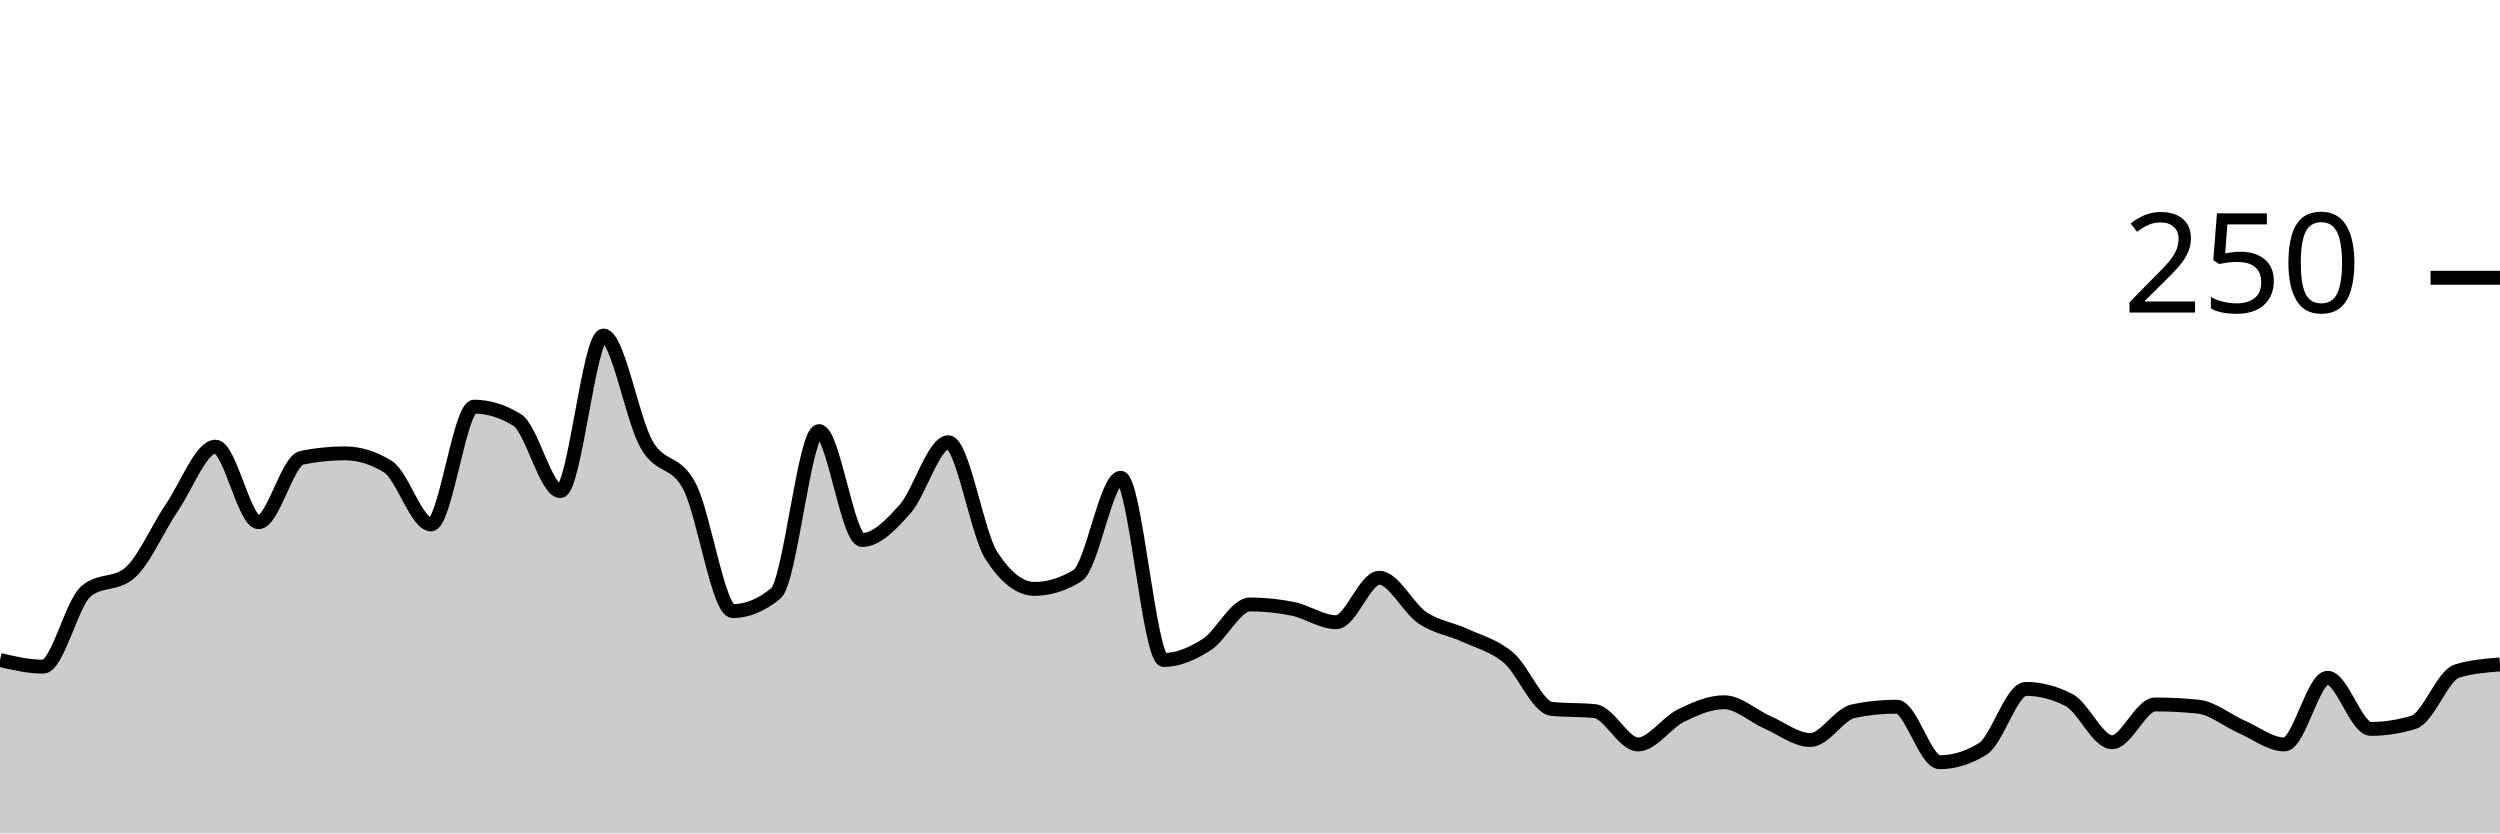
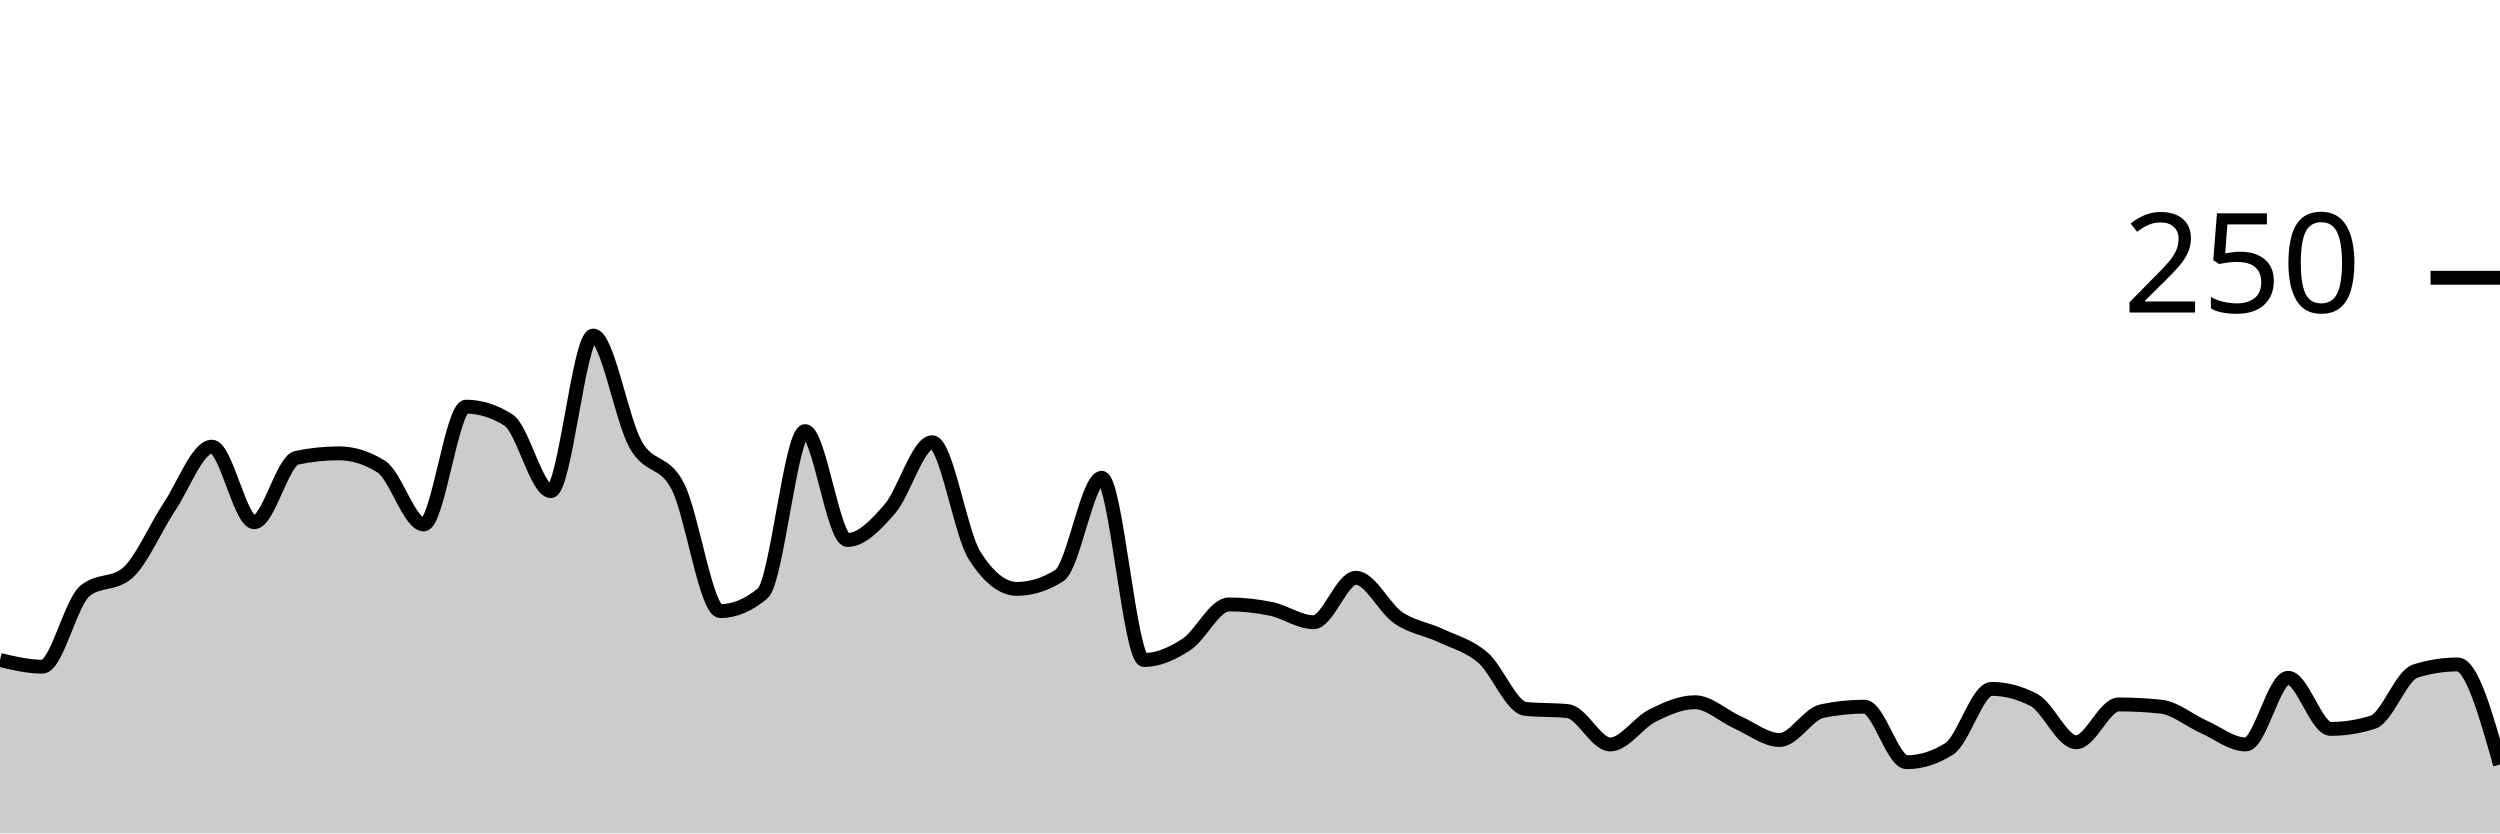
<svg xmlns="http://www.w3.org/2000/svg" viewBox="0 0 180 60">
  <g transform="translate(0,20)">
-     <path class="area" fill="rgba(0, 0, 0, 0.2)" d="M0,27.52C1.034,27.76,2.069,28,3.103,28C4.138,28,5.172,23.413,6.207,22.56C7.241,21.707,8.276,22.133,9.31,21.28C10.345,20.427,11.379,18,12.414,16.48C13.448,14.96,14.483,12.16,15.517,12.16C16.552,12.16,17.586,17.6,18.621,17.6C19.655,17.6,20.69,13.173,21.724,12.96C22.759,12.747,23.793,12.64,24.828,12.64C25.862,12.64,26.897,12.96,27.931,13.6C28.966,14.24,30,17.76,31.034,17.76C32.069,17.76,33.103,9.28,34.138,9.28C35.172,9.28,36.207,9.6,37.241,10.24C38.276,10.88,39.31,15.36,40.345,15.36C41.379,15.36,42.414,4.16,43.448,4.16C44.483,4.16,45.517,10.187,46.552,12C47.586,13.813,48.621,13.04,49.655,15.04C50.69,17.04,51.724,24,52.759,24C53.793,24,54.828,23.573,55.862,22.72C56.897,21.867,57.931,11.04,58.966,11.04C60,11.04,61.034,18.88,62.069,18.88C63.103,18.88,64.138,17.813,65.172,16.64C66.207,15.467,67.241,11.84,68.276,11.84C69.31,11.84,70.345,18.4,71.379,20C72.414,21.6,73.448,22.4,74.483,22.4C75.517,22.4,76.552,22.08,77.586,21.44C78.621,20.8,79.655,14.4,80.69,14.4C81.724,14.4,82.759,27.52,83.793,27.52C84.828,27.52,85.862,27.067,86.897,26.4C87.931,25.733,88.966,23.52,90,23.52C91.034,23.52,92.069,23.627,93.103,23.84C94.138,24.053,95.172,24.8,96.207,24.8C97.241,24.8,98.276,21.6,99.31,21.6C100.345,21.6,101.379,23.787,102.414,24.48C103.448,25.173,104.483,25.28,105.517,25.76C106.552,26.24,107.586,26.48,108.621,27.36C109.655,28.24,110.69,30.933,111.724,31.04C112.759,31.147,113.793,31.093,114.828,31.2C115.862,31.307,116.897,33.6,117.931,33.6C118.966,33.6,120,32.027,121.034,31.52C122.069,31.013,123.103,30.56,124.138,30.56C125.172,30.56,126.207,31.547,127.241,32C128.276,32.453,129.31,33.28,130.345,33.28C131.379,33.28,132.414,31.413,133.448,31.2C134.483,30.987,135.517,30.88,136.552,30.88C137.586,30.88,138.621,34.88,139.655,34.88C140.69,34.88,141.724,34.56,142.759,33.92C143.793,33.28,144.828,29.6,145.862,29.6C146.897,29.6,147.931,29.867,148.966,30.4C150,30.933,151.034,33.44,152.069,33.44C153.103,33.44,154.138,30.72,155.172,30.72C156.207,30.72,157.241,30.773,158.276,30.88C159.31,30.987,160.345,31.867,161.379,32.32C162.414,32.773,163.448,33.6,164.483,33.6C165.517,33.6,166.552,28.8,167.586,28.8C168.621,28.8,169.655,32.48,170.69,32.48C171.724,32.48,172.759,32.32,173.793,32C174.828,31.68,175.862,28.64,176.897,28.32C177.931,28,178.966,27.92,180,27.84L180,40C178.966,40,177.931,40,176.897,40C175.862,40,174.828,40,173.793,40C172.759,40,171.724,40,170.69,40C169.655,40,168.621,40,167.586,40C166.552,40,165.517,40,164.483,40C163.448,40,162.414,40,161.379,40C160.345,40,159.31,40,158.276,40C157.241,40,156.207,40,155.172,40C154.138,40,153.103,40,152.069,40C151.034,40,150,40,148.966,40C147.931,40,146.897,40,145.862,40C144.828,40,143.793,40,142.759,40C141.724,40,140.69,40,139.655,40C138.621,40,137.586,40,136.552,40C135.517,40,134.483,40,133.448,40C132.414,40,131.379,40,130.345,40C129.31,40,128.276,40,127.241,40C126.207,40,125.172,40,124.138,40C123.103,40,122.069,40,121.034,40C120,40,118.966,40,117.931,40C116.897,40,115.862,40,114.828,40C113.793,40,112.759,40,111.724,40C110.69,40,109.655,40,108.621,40C107.586,40,106.552,40,105.517,40C104.483,40,103.448,40,102.414,40C101.379,40,100.345,40,99.31,40C98.276,40,97.241,40,96.207,40C95.172,40,94.138,40,93.103,40C92.069,40,91.034,40,90,40C88.966,40,87.931,40,86.897,40C85.862,40,84.828,40,83.793,40C82.759,40,81.724,40,80.69,40C79.655,40,78.621,40,77.586,40C76.552,40,75.517,40,74.483,40C73.448,40,72.414,40,71.379,40C70.345,40,69.31,40,68.276,40C67.241,40,66.207,40,65.172,40C64.138,40,63.103,40,62.069,40C61.034,40,60,40,58.966,40C57.931,40,56.897,40,55.862,40C54.828,40,53.793,40,52.759,40C51.724,40,50.69,40,49.655,40C48.621,40,47.586,40,46.552,40C45.517,40,44.483,40,43.448,40C42.414,40,41.379,40,40.345,40C39.31,40,38.276,40,37.241,40C36.207,40,35.172,40,34.138,40C33.103,40,32.069,40,31.034,40C30,40,28.966,40,27.931,40C26.897,40,25.862,40,24.828,40C23.793,40,22.759,40,21.724,40C20.69,40,19.655,40,18.621,40C17.586,40,16.552,40,15.517,40C14.483,40,13.448,40,12.414,40C11.379,40,10.345,40,9.31,40C8.276,40,7.241,40,6.207,40C5.172,40,4.138,40,3.103,40C2.069,40,1.034,40,0,40Z" />
-     <path class="line" stroke="black" fill="none" d="M0,27.52C1.034,27.76,2.069,28,3.103,28C4.138,28,5.172,23.413,6.207,22.56C7.241,21.707,8.276,22.133,9.31,21.28C10.345,20.427,11.379,18,12.414,16.48C13.448,14.96,14.483,12.16,15.517,12.16C16.552,12.16,17.586,17.6,18.621,17.6C19.655,17.6,20.69,13.173,21.724,12.96C22.759,12.747,23.793,12.64,24.828,12.64C25.862,12.64,26.897,12.96,27.931,13.6C28.966,14.24,30,17.76,31.034,17.76C32.069,17.76,33.103,9.28,34.138,9.28C35.172,9.28,36.207,9.6,37.241,10.24C38.276,10.88,39.31,15.36,40.345,15.36C41.379,15.36,42.414,4.16,43.448,4.16C44.483,4.16,45.517,10.187,46.552,12C47.586,13.813,48.621,13.04,49.655,15.04C50.69,17.04,51.724,24,52.759,24C53.793,24,54.828,23.573,55.862,22.72C56.897,21.867,57.931,11.04,58.966,11.04C60,11.04,61.034,18.88,62.069,18.88C63.103,18.88,64.138,17.813,65.172,16.64C66.207,15.467,67.241,11.84,68.276,11.84C69.31,11.84,70.345,18.4,71.379,20C72.414,21.6,73.448,22.4,74.483,22.4C75.517,22.4,76.552,22.08,77.586,21.44C78.621,20.8,79.655,14.4,80.69,14.4C81.724,14.4,82.759,27.52,83.793,27.52C84.828,27.52,85.862,27.067,86.897,26.4C87.931,25.733,88.966,23.52,90,23.52C91.034,23.52,92.069,23.627,93.103,23.84C94.138,24.053,95.172,24.8,96.207,24.8C97.241,24.8,98.276,21.6,99.31,21.6C100.345,21.6,101.379,23.787,102.414,24.48C103.448,25.173,104.483,25.28,105.517,25.76C106.552,26.24,107.586,26.48,108.621,27.36C109.655,28.24,110.69,30.933,111.724,31.04C112.759,31.147,113.793,31.093,114.828,31.2C115.862,31.307,116.897,33.6,117.931,33.6C118.966,33.6,120,32.027,121.034,31.52C122.069,31.013,123.103,30.56,124.138,30.56C125.172,30.56,126.207,31.547,127.241,32C128.276,32.453,129.31,33.28,130.345,33.28C131.379,33.28,132.414,31.413,133.448,31.2C134.483,30.987,135.517,30.88,136.552,30.88C137.586,30.88,138.621,34.88,139.655,34.88C140.69,34.88,141.724,34.56,142.759,33.92C143.793,33.28,144.828,29.6,145.862,29.6C146.897,29.6,147.931,29.867,148.966,30.4C150,30.933,151.034,33.44,152.069,33.44C153.103,33.44,154.138,30.72,155.172,30.72C156.207,30.72,157.241,30.773,158.276,30.88C159.31,30.987,160.345,31.867,161.379,32.32C162.414,32.773,163.448,33.6,164.483,33.6C165.517,33.6,166.552,28.8,167.586,28.8C168.621,28.8,169.655,32.48,170.69,32.48C171.724,32.48,172.759,32.32,173.793,32C174.828,31.68,175.862,28.64,176.897,28.32C177.931,28,178.966,27.92,180,27.84" />
+     <path class="area" fill="rgba(0, 0, 0, 0.2)" d="M0,27.52C1.017,27.76,2.034,28,3.051,28C4.068,28,5.085,23.413,6.102,22.56C7.119,21.707,8.136,22.133,9.153,21.28C10.169,20.427,11.186,18,12.203,16.48C13.22,14.96,14.237,12.16,15.254,12.16C16.271,12.16,17.288,17.6,18.305,17.6C19.322,17.6,20.339,13.173,21.356,12.96C22.373,12.747,23.39,12.64,24.407,12.64C25.424,12.64,26.441,12.96,27.458,13.6C28.475,14.24,29.492,17.76,30.508,17.76C31.525,17.76,32.542,9.28,33.559,9.28C34.576,9.28,35.593,9.6,36.61,10.24C37.627,10.88,38.644,15.36,39.661,15.36C40.678,15.36,41.695,4.16,42.712,4.16C43.729,4.16,44.746,10.187,45.763,12C46.78,13.813,47.797,13.04,48.814,15.04C49.831,17.04,50.847,24,51.864,24C52.881,24,53.898,23.573,54.915,22.72C55.932,21.867,56.949,11.04,57.966,11.04C58.983,11.04,60,18.88,61.017,18.88C62.034,18.88,63.051,17.813,64.068,16.64C65.085,15.467,66.102,11.84,67.119,11.84C68.136,11.84,69.153,18.4,70.169,20C71.186,21.6,72.203,22.4,73.22,22.4C74.237,22.4,75.254,22.08,76.271,21.44C77.288,20.8,78.305,14.4,79.322,14.4C80.339,14.4,81.356,27.52,82.373,27.52C83.39,27.52,84.407,27.067,85.424,26.4C86.441,25.733,87.458,23.52,88.475,23.52C89.492,23.52,90.508,23.627,91.525,23.84C92.542,24.053,93.559,24.8,94.576,24.8C95.593,24.8,96.61,21.6,97.627,21.6C98.644,21.6,99.661,23.787,100.678,24.48C101.695,25.173,102.712,25.28,103.729,25.76C104.746,26.24,105.763,26.48,106.78,27.36C107.797,28.24,108.814,30.933,109.831,31.04C110.847,31.147,111.864,31.093,112.881,31.2C113.898,31.307,114.915,33.6,115.932,33.6C116.949,33.6,117.966,32.027,118.983,31.52C120,31.013,121.017,30.56,122.034,30.56C123.051,30.56,124.068,31.547,125.085,32C126.102,32.453,127.119,33.28,128.136,33.28C129.153,33.28,130.169,31.413,131.186,31.2C132.203,30.987,133.22,30.88,134.237,30.88C135.254,30.88,136.271,34.88,137.288,34.88C138.305,34.88,139.322,34.56,140.339,33.92C141.356,33.28,142.373,29.6,143.39,29.6C144.407,29.6,145.424,29.867,146.441,30.4C147.458,30.933,148.475,33.44,149.492,33.44C150.508,33.44,151.525,30.72,152.542,30.72C153.559,30.72,154.576,30.773,155.593,30.88C156.61,30.987,157.627,31.867,158.644,32.32C159.661,32.773,160.678,33.6,161.695,33.6C162.712,33.6,163.729,28.8,164.746,28.8C165.763,28.8,166.78,32.48,167.797,32.48C168.814,32.48,169.831,32.32,170.847,32C171.864,31.68,172.881,28.64,173.898,28.32C174.915,28,175.932,27.84,176.949,27.84C177.966,27.84,178.983,31.44,180,35.04L180,40C178.983,40,177.966,40,176.949,40C175.932,40,174.915,40,173.898,40C172.881,40,171.864,40,170.847,40C169.831,40,168.814,40,167.797,40C166.78,40,165.763,40,164.746,40C163.729,40,162.712,40,161.695,40C160.678,40,159.661,40,158.644,40C157.627,40,156.61,40,155.593,40C154.576,40,153.559,40,152.542,40C151.525,40,150.508,40,149.492,40C148.475,40,147.458,40,146.441,40C145.424,40,144.407,40,143.39,40C142.373,40,141.356,40,140.339,40C139.322,40,138.305,40,137.288,40C136.271,40,135.254,40,134.237,40C133.22,40,132.203,40,131.186,40C130.169,40,129.153,40,128.136,40C127.119,40,126.102,40,125.085,40C124.068,40,123.051,40,122.034,40C121.017,40,120,40,118.983,40C117.966,40,116.949,40,115.932,40C114.915,40,113.898,40,112.881,40C111.864,40,110.847,40,109.831,40C108.814,40,107.797,40,106.78,40C105.763,40,104.746,40,103.729,40C102.712,40,101.695,40,100.678,40C99.661,40,98.644,40,97.627,40C96.61,40,95.593,40,94.576,40C93.559,40,92.542,40,91.525,40C90.508,40,89.492,40,88.475,40C87.458,40,86.441,40,85.424,40C84.407,40,83.39,40,82.373,40C81.356,40,80.339,40,79.322,40C78.305,40,77.288,40,76.271,40C75.254,40,74.237,40,73.22,40C72.203,40,71.186,40,70.169,40C69.153,40,68.136,40,67.119,40C66.102,40,65.085,40,64.068,40C63.051,40,62.034,40,61.017,40C60,40,58.983,40,57.966,40C56.949,40,55.932,40,54.915,40C53.898,40,52.881,40,51.864,40C50.847,40,49.831,40,48.814,40C47.797,40,46.78,40,45.763,40C44.746,40,43.729,40,42.712,40C41.695,40,40.678,40,39.661,40C38.644,40,37.627,40,36.61,40C35.593,40,34.576,40,33.559,40C32.542,40,31.525,40,30.508,40C29.492,40,28.475,40,27.458,40C26.441,40,25.424,40,24.407,40C23.39,40,22.373,40,21.356,40C20.339,40,19.322,40,18.305,40C17.288,40,16.271,40,15.254,40C14.237,40,13.22,40,12.203,40C11.186,40,10.169,40,9.153,40C8.136,40,7.119,40,6.102,40C5.085,40,4.068,40,3.051,40C2.034,40,1.017,40,0,40Z" />
+     <path class="line" stroke="black" fill="none" d="M0,27.52C1.017,27.76,2.034,28,3.051,28C4.068,28,5.085,23.413,6.102,22.56C7.119,21.707,8.136,22.133,9.153,21.28C10.169,20.427,11.186,18,12.203,16.48C13.22,14.96,14.237,12.16,15.254,12.16C16.271,12.16,17.288,17.6,18.305,17.6C19.322,17.6,20.339,13.173,21.356,12.96C22.373,12.747,23.39,12.64,24.407,12.64C25.424,12.64,26.441,12.96,27.458,13.6C28.475,14.24,29.492,17.76,30.508,17.76C31.525,17.76,32.542,9.28,33.559,9.28C34.576,9.28,35.593,9.6,36.61,10.24C37.627,10.88,38.644,15.36,39.661,15.36C40.678,15.36,41.695,4.16,42.712,4.16C43.729,4.16,44.746,10.187,45.763,12C46.78,13.813,47.797,13.04,48.814,15.04C49.831,17.04,50.847,24,51.864,24C52.881,24,53.898,23.573,54.915,22.72C55.932,21.867,56.949,11.04,57.966,11.04C58.983,11.04,60,18.88,61.017,18.88C62.034,18.88,63.051,17.813,64.068,16.64C65.085,15.467,66.102,11.84,67.119,11.84C68.136,11.84,69.153,18.4,70.169,20C71.186,21.6,72.203,22.4,73.22,22.4C74.237,22.4,75.254,22.08,76.271,21.44C77.288,20.8,78.305,14.4,79.322,14.4C80.339,14.4,81.356,27.52,82.373,27.52C83.39,27.52,84.407,27.067,85.424,26.4C86.441,25.733,87.458,23.52,88.475,23.52C89.492,23.52,90.508,23.627,91.525,23.84C92.542,24.053,93.559,24.8,94.576,24.8C95.593,24.8,96.61,21.6,97.627,21.6C98.644,21.6,99.661,23.787,100.678,24.48C101.695,25.173,102.712,25.28,103.729,25.76C104.746,26.24,105.763,26.48,106.78,27.36C107.797,28.24,108.814,30.933,109.831,31.04C110.847,31.147,111.864,31.093,112.881,31.2C113.898,31.307,114.915,33.6,115.932,33.6C116.949,33.6,117.966,32.027,118.983,31.52C120,31.013,121.017,30.56,122.034,30.56C123.051,30.56,124.068,31.547,125.085,32C126.102,32.453,127.119,33.28,128.136,33.28C129.153,33.28,130.169,31.413,131.186,31.2C132.203,30.987,133.22,30.88,134.237,30.88C135.254,30.88,136.271,34.88,137.288,34.88C138.305,34.88,139.322,34.56,140.339,33.92C141.356,33.28,142.373,29.6,143.39,29.6C144.407,29.6,145.424,29.867,146.441,30.4C147.458,30.933,148.475,33.44,149.492,33.44C150.508,33.44,151.525,30.72,152.542,30.72C153.559,30.72,154.576,30.773,155.593,30.88C156.61,30.987,157.627,31.867,158.644,32.32C159.661,32.773,160.678,33.6,161.695,33.6C162.712,33.6,163.729,28.8,164.746,28.8C165.763,28.8,166.78,32.48,167.797,32.48C168.814,32.48,169.831,32.32,170.847,32C171.864,31.68,172.881,28.64,173.898,28.32C174.915,28,175.932,27.84,176.949,27.84C177.966,27.84,178.983,31.44,180,35.04" />
    <path class="axis-ceiling" stroke-width="1" stroke="black" fill="none" d="M175,0L180,0" />
    <text class="axis-ceiling-label" font-family="sans-serif" text-anchor="end" font-size="10px" x="170" y="2.5">250</text>
  </g>
</svg>
